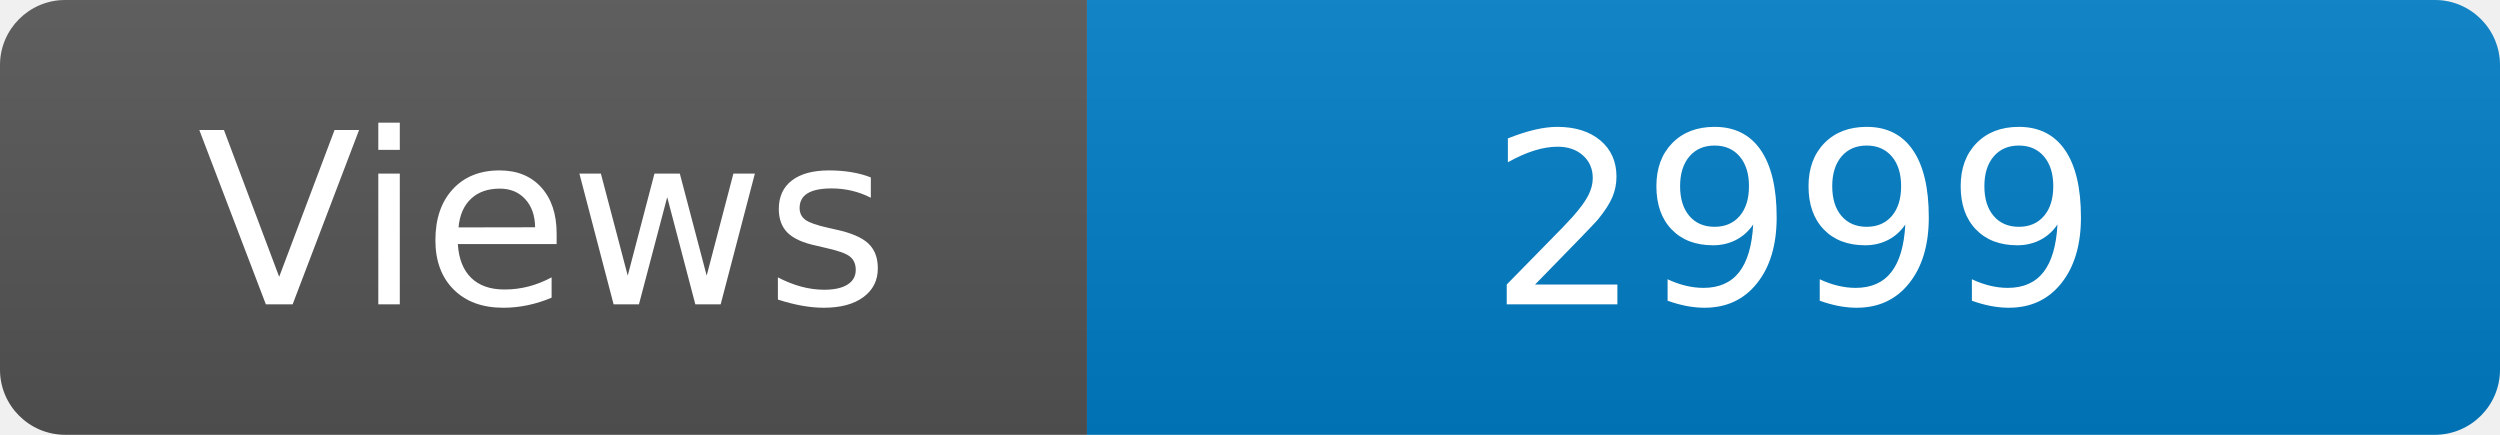
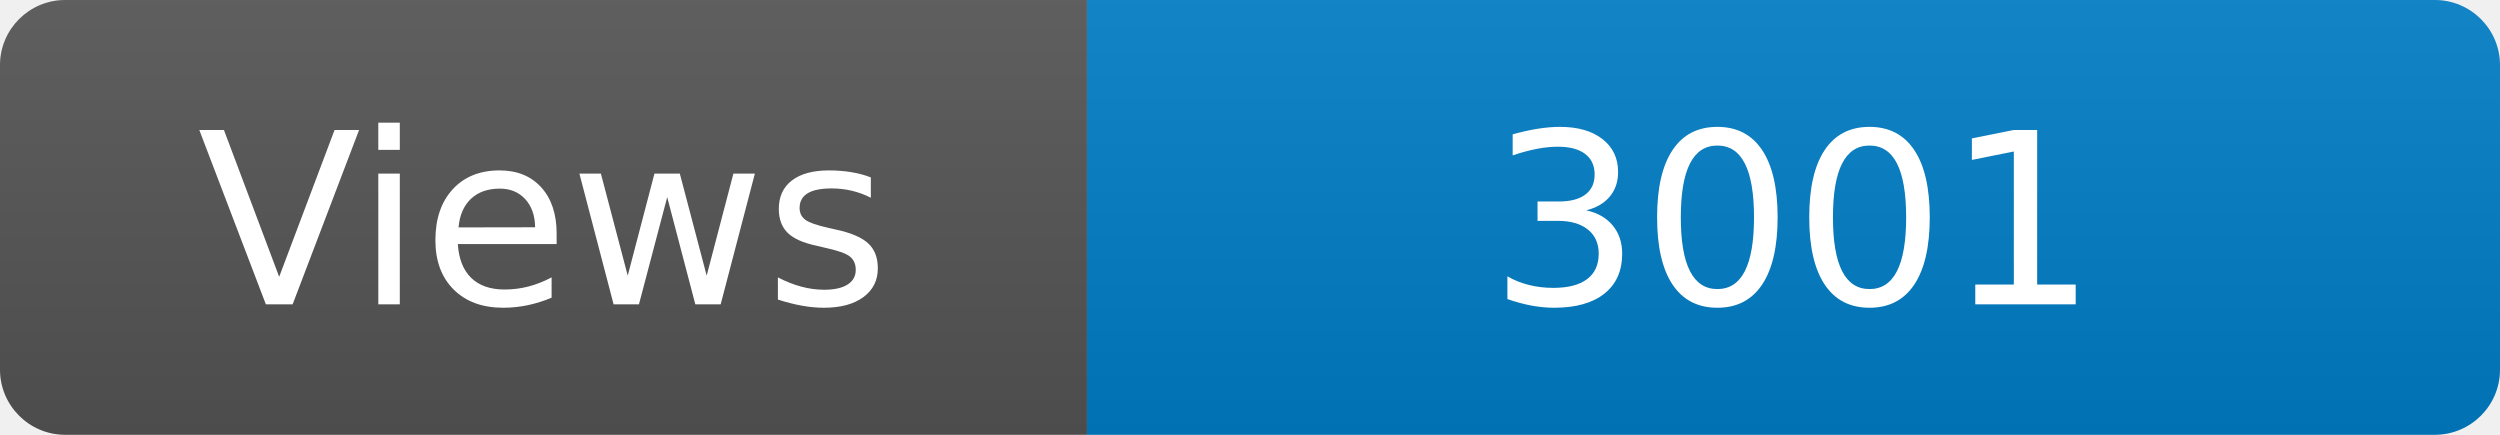
<svg xmlns="http://www.w3.org/2000/svg" width="115" height="20" role="img" aria-label="Maintained?: yes">
  <linearGradient id="s" x2="0" y2="100%">
    <stop offset="0" stop-color="#bbb" stop-opacity=".1" />
    <stop offset="1" stop-opacity=".1" />
  </linearGradient>
  <clipPath id="r">
    <rect width="115" height="20" rx="3" fill="#fff" />
  </clipPath>
  <g clip-path="url(#r)">
    <rect width="50" height="20" fill="#555" />
    <rect x="50" width="160" height="20" fill="#007ec6" />
    <rect width="115" height="20" fill="url(#s)" />
  </g>
  <g fill="#fff" text-anchor="middle" font-family="Verdana,Geneva,DejaVu Sans,sans-serif" font-size="110">
    <text x="250" y="140" transform="scale(.1)" fill="#fff">Views</text>
-     <text x="825" y="140" transform="scale(.1)" fill="#fff">2999</text>
+     <text x="825" y="140" transform="scale(.1)" fill="#fff">3001</text>
  </g>
</svg>
